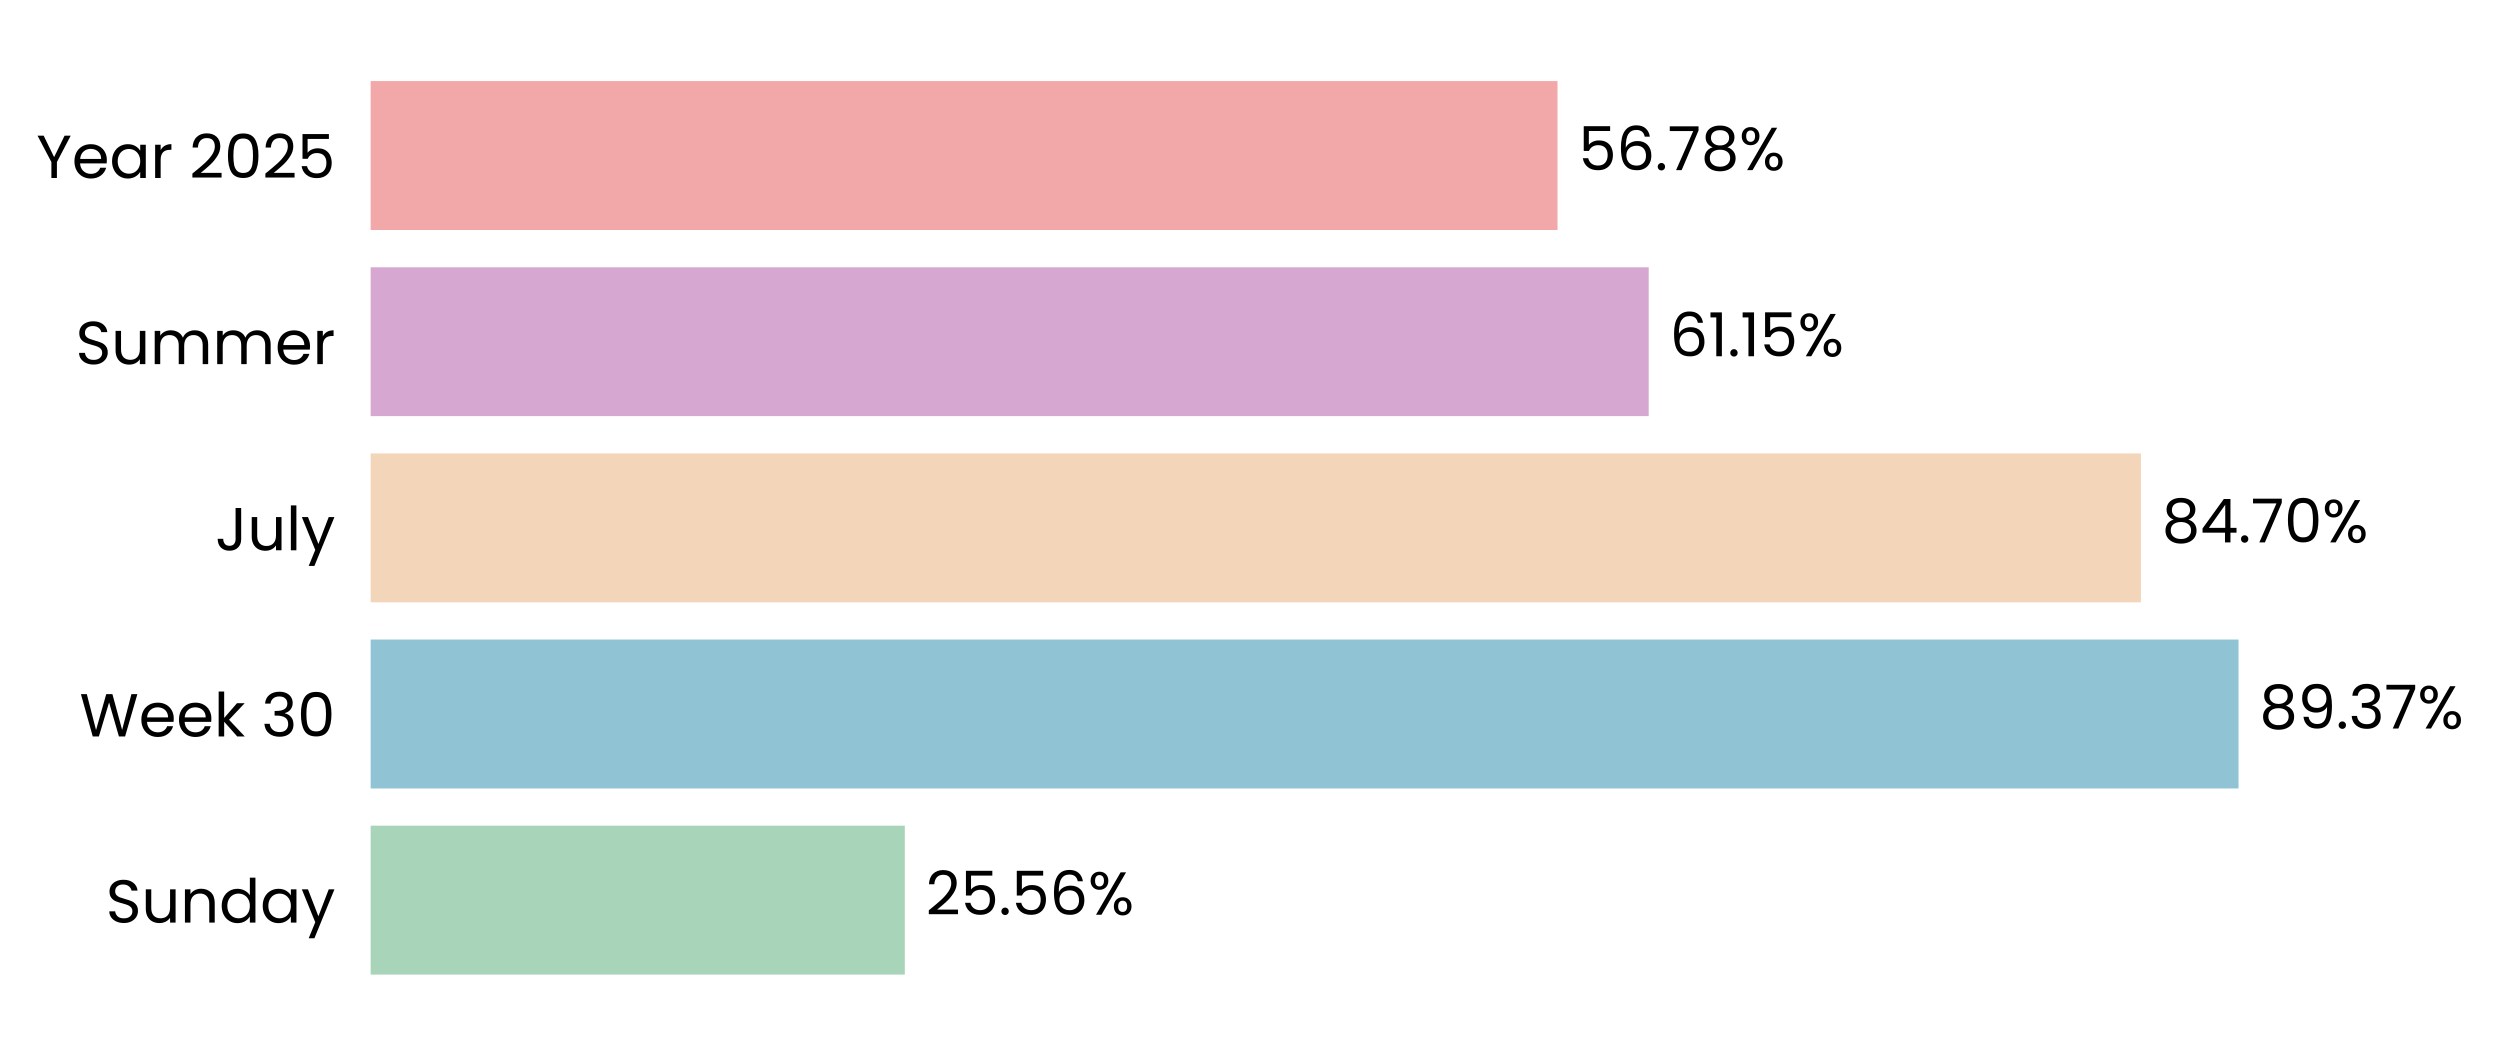
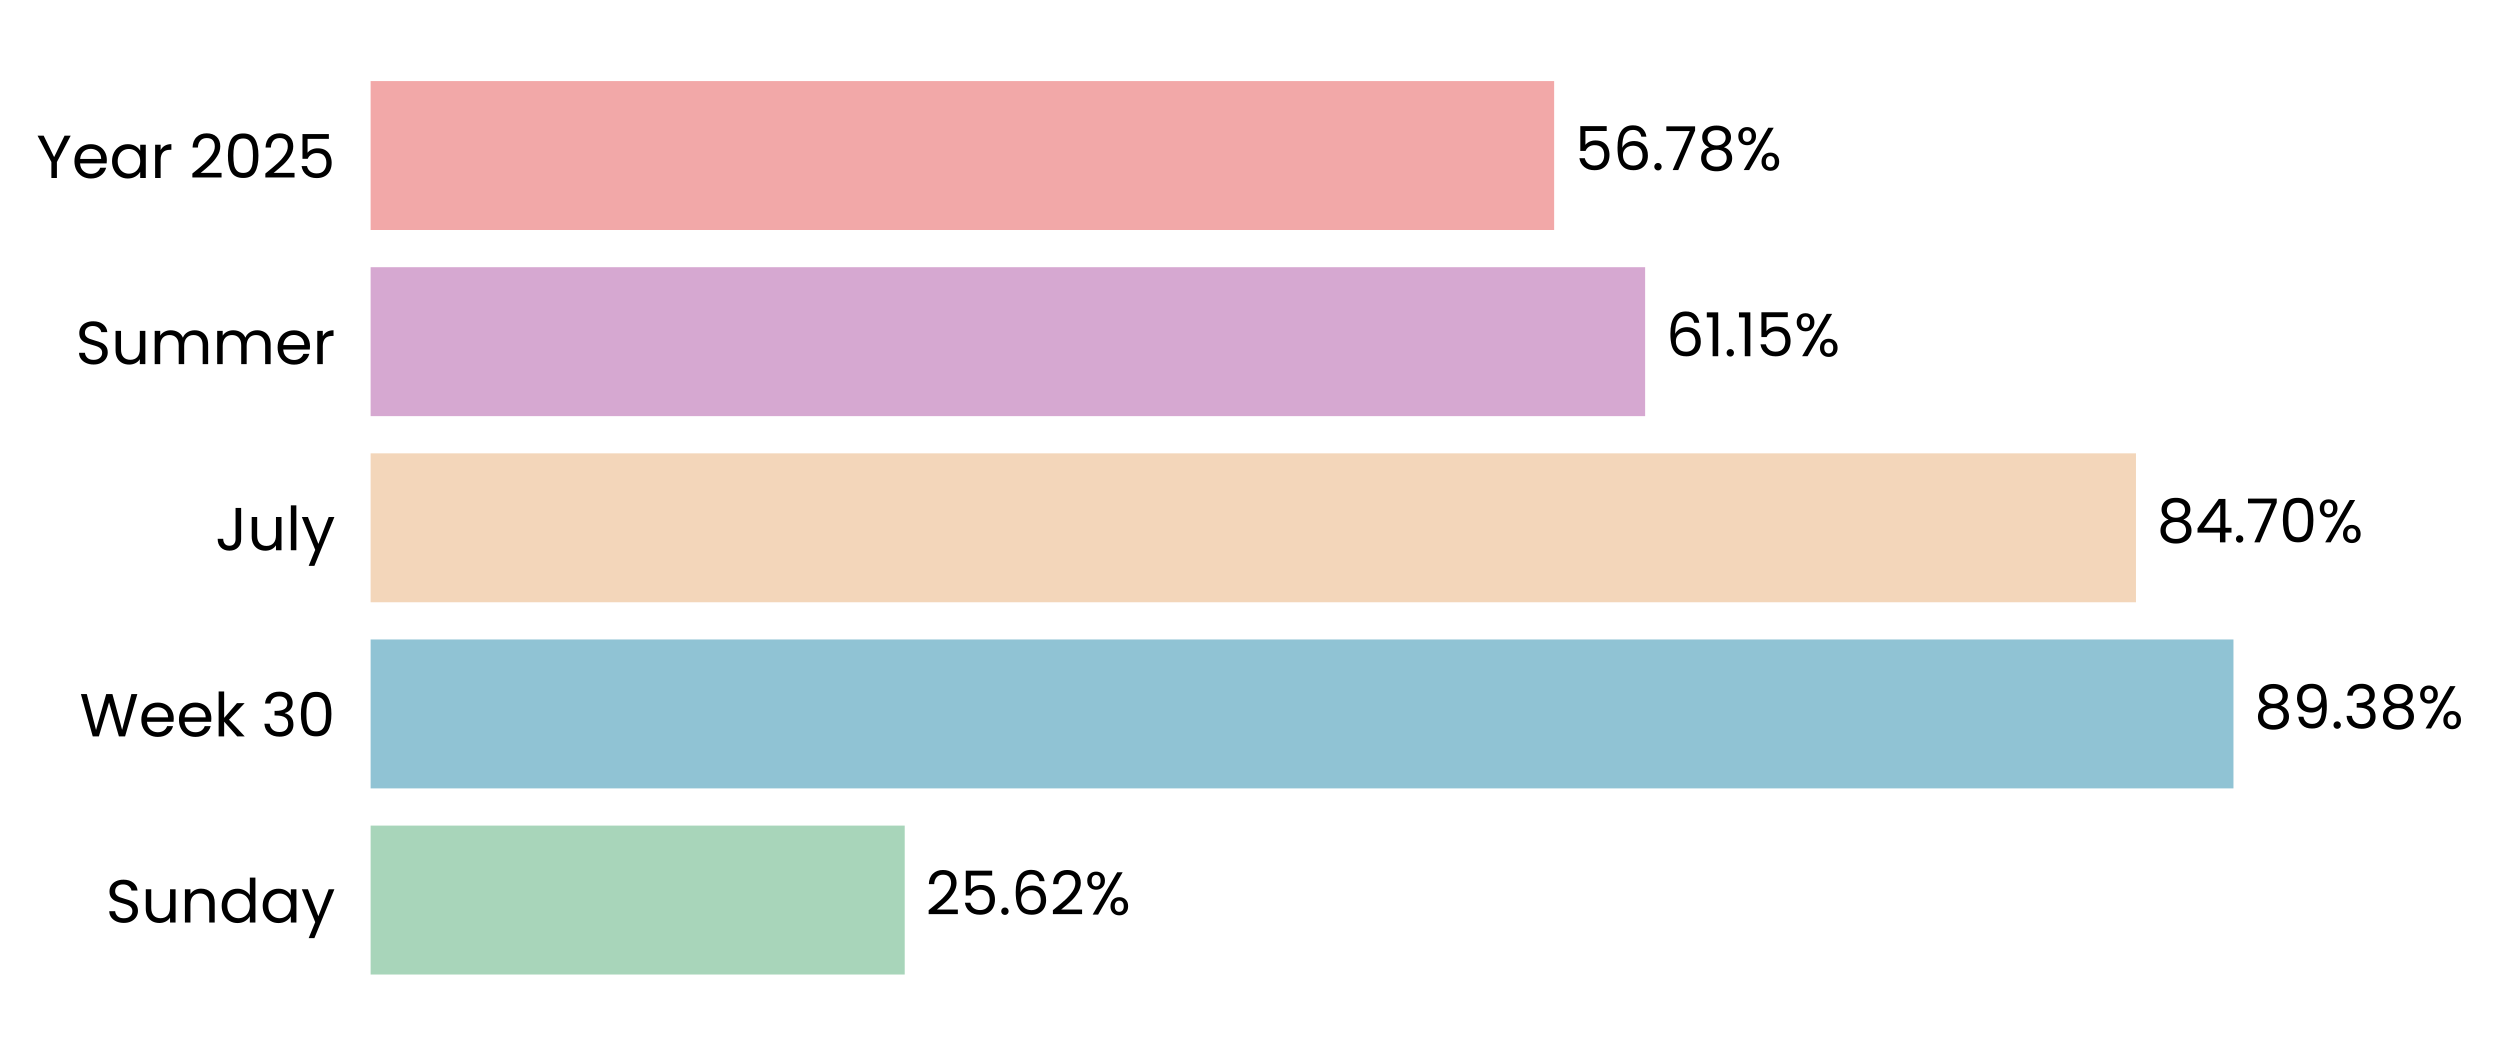
- <svg xmlns="http://www.w3.org/2000/svg" xmlns:xlink="http://www.w3.org/1999/xlink" width="494.464pt" height="208.8pt" viewBox="0 0 494.464 208.8" version="1.1">
+ <svg xmlns="http://www.w3.org/2000/svg" xmlns:xlink="http://www.w3.org/1999/xlink" width="494.514pt" height="208.8pt" viewBox="0 0 494.514 208.8" version="1.1">
  <defs>
    <style type="text/css">*{stroke-linejoin: round; stroke-linecap: butt}</style>
  </defs>
  <g id="figure_1">
    <g id="patch_1">
-       <path d="M 0 208.8  L 494.464 208.8  L 494.464 0  L 0 0  L 0 208.8  z " style="fill: none" />
+       <path d="M 0 208.8  L 494.514 208.8  L 494.514 0  L 0 0  L 0 208.8  z " style="fill: none" />
    </g>
    <g id="axes_1">
      <g id="patch_2">
-         <path d="M 73.311 201.6  L 486.715 201.6  L 486.715 7.2  L 73.311 7.2  L 73.311 201.6  z " style="fill: none" />
+         <path d="M 73.311 201.6  L 485.596 201.6  L 485.596 7.2  L 73.311 7.2  L 73.311 201.6  z " style="fill: none" />
      </g>
      <g id="patch_3">
-         <path d="M 73.311 192.764  L 178.959 192.764  L 178.959 163.309  L 73.311 163.309  z " clip-path="url(#pbd4051c88b)" style="fill: #a8d5ba" />
+         <path d="M 73.311 192.764  L 178.959 192.764  L 178.959 163.309  L 73.311 163.309  z " clip-path="url(#pf5946c27b3)" style="fill: #a8d5ba" />
      </g>
      <g id="patch_4">
-         <path d="M 73.311 155.945  L 442.75 155.945  L 442.75 126.491  L 73.311 126.491  z " clip-path="url(#pbd4051c88b)" style="fill: #90c3d4" />
+         <path d="M 73.311 155.945  L 441.791 155.945  L 441.791 126.491  L 73.311 126.491  z " clip-path="url(#pf5946c27b3)" style="fill: #90c3d4" />
      </g>
      <g id="patch_5">
-         <path d="M 73.311 119.127  L 423.445 119.127  L 423.445 89.673  L 73.311 89.673  z " clip-path="url(#pbd4051c88b)" style="fill: #f3d6ba" />
+         <path d="M 73.311 119.127  L 422.507 119.127  L 422.507 89.673  L 73.311 89.673  z " clip-path="url(#pf5946c27b3)" style="fill: #f3d6ba" />
      </g>
      <g id="patch_6">
-         <path d="M 73.311 82.309  L 326.097 82.309  L 326.097 52.855  L 73.311 52.855  z " clip-path="url(#pbd4051c88b)" style="fill: #d6a8d1" />
+         <path d="M 73.311 82.309  L 325.416 82.309  L 325.416 52.855  L 73.311 52.855  z " clip-path="url(#pf5946c27b3)" style="fill: #d6a8d1" />
      </g>
      <g id="patch_7">
-         <path d="M 73.311 45.491  L 308.052 45.491  L 308.052 16.036  L 73.311 16.036  z " clip-path="url(#pbd4051c88b)" style="fill: #f2a8a8" />
+         <path d="M 73.311 45.491  L 307.417 45.491  L 307.417 16.036  L 73.311 16.036  z " clip-path="url(#pf5946c27b3)" style="fill: #f2a8a8" />
      </g>
      <g id="matplotlib.axis_1">
        <g id="ytick_1">
          <g id="text_1">
            <g transform="translate(20.92875 182.4764) scale(0.12 -0.12)">
              <defs>
                <path id="Poppins-Regular-53" d="M 1907 -45  Q 1466 -45 1117 112  Q 768 269 569 547  Q 371 826 365 1190  L 986 1190  Q 1018 877 1245 662  Q 1472 448 1907 448  Q 2323 448 2563 656  Q 2803 864 2803 1190  Q 2803 1446 2662 1606  Q 2522 1766 2310 1849  Q 2099 1933 1741 2029  Q 1299 2144 1033 2259  Q 768 2374 579 2620  Q 390 2867 390 3283  Q 390 3648 576 3929  Q 762 4211 1098 4364  Q 1434 4518 1869 4518  Q 2496 4518 2896 4204  Q 3296 3891 3347 3373  L 2707 3373  Q 2675 3629 2438 3824  Q 2202 4019 1811 4019  Q 1446 4019 1216 3830  Q 986 3642 986 3302  Q 986 3059 1123 2905  Q 1261 2752 1462 2672  Q 1664 2592 2029 2490  Q 2470 2368 2739 2249  Q 3008 2131 3200 1884  Q 3392 1638 3392 1216  Q 3392 890 3219 602  Q 3046 314 2707 134  Q 2368 -45 1907 -45  z " transform="scale(0.015625)" />
                <path id="Poppins-Regular-75" d="M 3603 3507  L 3603 0  L 3021 0  L 3021 518  Q 2854 250 2556 99  Q 2259 -51 1901 -51  Q 1491 -51 1164 118  Q 838 288 649 627  Q 461 966 461 1453  L 461 3507  L 1037 3507  L 1037 1530  Q 1037 1011 1299 732  Q 1562 454 2016 454  Q 2483 454 2752 742  Q 3021 1030 3021 1581  L 3021 3507  L 3603 3507  z " transform="scale(0.015625)" />
                <path id="Poppins-Regular-6e" d="M 2202 3571  Q 2842 3571 3238 3184  Q 3635 2797 3635 2067  L 3635 0  L 3059 0  L 3059 1984  Q 3059 2509 2796 2787  Q 2534 3066 2080 3066  Q 1619 3066 1347 2778  Q 1075 2490 1075 1939  L 1075 0  L 493 0  L 493 3507  L 1075 3507  L 1075 3008  Q 1248 3277 1545 3424  Q 1843 3571 2202 3571  z " transform="scale(0.015625)" />
                <path id="Poppins-Regular-64" d="M 275 1766  Q 275 2304 492 2710  Q 710 3117 1091 3341  Q 1472 3565 1946 3565  Q 2355 3565 2707 3376  Q 3059 3187 3245 2880  L 3245 4736  L 3834 4736  L 3834 0  L 3245 0  L 3245 659  Q 3072 346 2733 144  Q 2394 -58 1939 -58  Q 1472 -58 1091 172  Q 710 403 492 819  Q 275 1235 275 1766  z M 3245 1760  Q 3245 2157 3085 2451  Q 2925 2746 2653 2902  Q 2381 3059 2054 3059  Q 1728 3059 1459 2905  Q 1190 2752 1030 2457  Q 870 2163 870 1766  Q 870 1363 1030 1065  Q 1190 768 1459 611  Q 1728 454 2054 454  Q 2381 454 2653 611  Q 2925 768 3085 1065  Q 3245 1363 3245 1760  z " transform="scale(0.015625)" />
                <path id="Poppins-Regular-61" d="M 275 1766  Q 275 2304 492 2710  Q 710 3117 1091 3341  Q 1472 3565 1939 3565  Q 2400 3565 2739 3366  Q 3078 3168 3245 2867  L 3245 3507  L 3834 3507  L 3834 0  L 3245 0  L 3245 653  Q 3072 346 2729 144  Q 2387 -58 1933 -58  Q 1466 -58 1088 172  Q 710 403 492 819  Q 275 1235 275 1766  z M 3245 1760  Q 3245 2157 3085 2451  Q 2925 2746 2653 2902  Q 2381 3059 2054 3059  Q 1728 3059 1459 2905  Q 1190 2752 1030 2457  Q 870 2163 870 1766  Q 870 1363 1030 1065  Q 1190 768 1459 611  Q 1728 454 2054 454  Q 2381 454 2653 611  Q 2925 768 3085 1065  Q 3245 1363 3245 1760  z " transform="scale(0.015625)" />
                <path id="Poppins-Regular-79" d="M 3514 3507  L 1402 -1651  L 800 -1651  L 1491 38  L 77 3507  L 723 3507  L 1824 666  L 2912 3507  L 3514 3507  z " transform="scale(0.015625)" />
              </defs>
              <use xlink:href="#Poppins-Regular-53" />
              <use xlink:href="#Poppins-Regular-75" transform="translate(58.7 0)" />
              <use xlink:href="#Poppins-Regular-6e" transform="translate(122.7 0)" />
              <use xlink:href="#Poppins-Regular-64" transform="translate(186.7 0)" />
              <use xlink:href="#Poppins-Regular-61" transform="translate(254.3 0)" />
              <use xlink:href="#Poppins-Regular-79" transform="translate(321.8999 0)" />
            </g>
          </g>
        </g>
        <g id="ytick_2">
          <g id="text_2">
            <g transform="translate(15.73125 145.6582) scale(0.12 -0.12)">
              <defs>
                <path id="Poppins-Regular-57" d="M 6099 4461  L 4806 0  L 4154 0  L 3117 3590  L 2042 0  L 1395 -6  L 147 4461  L 768 4461  L 1741 678  L 2816 4461  L 3469 4461  L 4493 691  L 5472 4461  L 6099 4461  z " transform="scale(0.015625)" />
                <path id="Poppins-Regular-65" d="M 3693 1888  Q 3693 1722 3674 1536  L 870 1536  Q 902 1018 1225 726  Q 1549 435 2010 435  Q 2387 435 2640 611  Q 2893 787 2995 1082  L 3622 1082  Q 3482 576 3059 259  Q 2637 -58 2010 -58  Q 1510 -58 1116 166  Q 723 390 499 803  Q 275 1216 275 1760  Q 275 2304 492 2713  Q 710 3123 1104 3344  Q 1498 3565 2010 3565  Q 2509 3565 2893 3347  Q 3277 3130 3485 2749  Q 3693 2368 3693 1888  z M 3091 2010  Q 3091 2342 2944 2582  Q 2797 2822 2544 2947  Q 2291 3072 1984 3072  Q 1542 3072 1232 2790  Q 922 2509 877 2010  L 3091 2010  z " transform="scale(0.015625)" />
                <path id="Poppins-Regular-6b" d="M 2451 0  L 1075 1549  L 1075 0  L 493 0  L 493 4736  L 1075 4736  L 1075 1952  L 2426 3507  L 3238 3507  L 1587 1760  L 3245 0  L 2451 0  z " transform="scale(0.015625)" />
                <path id="Poppins-Regular-20" transform="scale(0.015625)" />
                <path id="Poppins-Regular-33" d="M 384 3462  Q 429 4051 838 4384  Q 1248 4717 1901 4717  Q 2336 4717 2653 4560  Q 2970 4403 3133 4134  Q 3296 3866 3296 3526  Q 3296 3130 3069 2842  Q 2842 2554 2477 2470  L 2477 2438  Q 2893 2336 3136 2035  Q 3379 1734 3379 1248  Q 3379 883 3212 592  Q 3046 301 2713 134  Q 2381 -32 1914 -32  Q 1235 -32 800 323  Q 365 678 314 1331  L 877 1331  Q 922 947 1190 704  Q 1459 461 1907 461  Q 2355 461 2588 694  Q 2822 928 2822 1299  Q 2822 1779 2502 1990  Q 2182 2202 1536 2202  L 1389 2202  L 1389 2688  L 1542 2688  Q 2131 2694 2432 2883  Q 2733 3072 2733 3469  Q 2733 3808 2512 4013  Q 2291 4218 1882 4218  Q 1485 4218 1241 4013  Q 998 3808 954 3462  L 384 3462  z " transform="scale(0.015625)" />
                <path id="Poppins-Regular-30" d="M 397 2362  Q 397 3462 755 4080  Q 1114 4698 2010 4698  Q 2899 4698 3257 4080  Q 3616 3462 3616 2362  Q 3616 1242 3257 621  Q 2899 0 2010 0  Q 1114 0 755 621  Q 397 1242 397 2362  z M 3040 2362  Q 3040 2918 2966 3305  Q 2893 3693 2665 3929  Q 2438 4166 2010 4166  Q 1574 4166 1347 3929  Q 1120 3693 1046 3305  Q 973 2918 973 2362  Q 973 1786 1046 1395  Q 1120 1005 1347 768  Q 1574 531 2010 531  Q 2438 531 2665 768  Q 2893 1005 2966 1395  Q 3040 1786 3040 2362  z " transform="scale(0.015625)" />
              </defs>
              <use xlink:href="#Poppins-Regular-57" />
              <use xlink:href="#Poppins-Regular-65" transform="translate(97.59999 0)" />
              <use xlink:href="#Poppins-Regular-65" transform="translate(159.6 0)" />
              <use xlink:href="#Poppins-Regular-6b" transform="translate(221.6 0)" />
              <use xlink:href="#Poppins-Regular-20" transform="translate(273.0999 0)" />
              <use xlink:href="#Poppins-Regular-33" transform="translate(299.7999 0)" />
              <use xlink:href="#Poppins-Regular-30" transform="translate(358.6999 0)" />
            </g>
          </g>
        </g>
        <g id="ytick_3">
          <g id="text_3">
            <g transform="translate(42.56437 108.84) scale(0.12 -0.12)">
              <defs>
                <path id="Poppins-Regular-4a" d="M 2739 4461  L 2739 1165  Q 2739 614 2400 284  Q 2061 -45 1504 -45  Q 941 -45 601 291  Q 262 627 262 1210  L 845 1210  Q 851 883 1014 678  Q 1178 474 1504 474  Q 1830 474 1990 669  Q 2150 864 2150 1165  L 2150 4461  L 2739 4461  z " transform="scale(0.015625)" />
                <path id="Poppins-Regular-6c" d="M 1075 4736  L 1075 0  L 493 0  L 493 4736  L 1075 4736  z " transform="scale(0.015625)" />
              </defs>
              <use xlink:href="#Poppins-Regular-4a" />
              <use xlink:href="#Poppins-Regular-75" transform="translate(52.99999 0)" />
              <use xlink:href="#Poppins-Regular-6c" transform="translate(117 0)" />
              <use xlink:href="#Poppins-Regular-79" transform="translate(141.6 0)" />
            </g>
          </g>
        </g>
        <g id="ytick_4">
          <g id="text_4">
            <g transform="translate(14.95125 72.02182) scale(0.12 -0.12)">
              <defs>
                <path id="Poppins-Regular-6d" d="M 4710 3571  Q 5120 3571 5440 3401  Q 5760 3232 5945 2893  Q 6131 2554 6131 2067  L 6131 0  L 5555 0  L 5555 1984  Q 5555 2509 5296 2787  Q 5037 3066 4595 3066  Q 4141 3066 3872 2774  Q 3603 2483 3603 1933  L 3603 0  L 3027 0  L 3027 1984  Q 3027 2509 2768 2787  Q 2509 3066 2067 3066  Q 1613 3066 1344 2774  Q 1075 2483 1075 1933  L 1075 0  L 493 0  L 493 3507  L 1075 3507  L 1075 3002  Q 1248 3277 1539 3424  Q 1830 3571 2182 3571  Q 2624 3571 2963 3372  Q 3302 3174 3469 2790  Q 3616 3162 3955 3366  Q 4294 3571 4710 3571  z " transform="scale(0.015625)" />
                <path id="Poppins-Regular-72" d="M 1075 2938  Q 1229 3238 1513 3404  Q 1798 3571 2208 3571  L 2208 2970  L 2054 2970  Q 1075 2970 1075 1907  L 1075 0  L 493 0  L 493 3507  L 1075 3507  L 1075 2938  z " transform="scale(0.015625)" />
              </defs>
              <use xlink:href="#Poppins-Regular-53" />
              <use xlink:href="#Poppins-Regular-75" transform="translate(58.7 0)" />
              <use xlink:href="#Poppins-Regular-6d" transform="translate(122.7 0)" />
              <use xlink:href="#Poppins-Regular-6d" transform="translate(225.7 0)" />
              <use xlink:href="#Poppins-Regular-65" transform="translate(328.7 0)" />
              <use xlink:href="#Poppins-Regular-72" transform="translate(390.6999 0)" />
            </g>
          </g>
        </g>
        <g id="ytick_5">
          <g id="text_5">
            <g transform="translate(7.2 35.20364) scale(0.12 -0.12)">
              <defs>
                <path id="Poppins-Regular-59" d="M 3616 4461  L 2163 1683  L 2163 0  L 1581 0  L 1581 1683  L 122 4461  L 768 4461  L 1869 2202  L 2970 4461  L 3616 4461  z " transform="scale(0.015625)" />
                <path id="Poppins-Regular-32" d="M 326 467  Q 1139 1120 1600 1539  Q 2061 1958 2377 2416  Q 2694 2874 2694 3315  Q 2694 3731 2492 3971  Q 2291 4211 1843 4211  Q 1408 4211 1168 3939  Q 928 3667 909 3213  L 346 3213  Q 371 3930 780 4320  Q 1190 4710 1837 4710  Q 2496 4710 2883 4345  Q 3270 3981 3270 3341  Q 3270 2810 2953 2307  Q 2637 1805 2233 1424  Q 1830 1043 1203 538  L 3405 538  L 3405 51  L 326 51  L 326 467  z " transform="scale(0.015625)" />
                <path id="Poppins-Regular-35" d="M 3347 4122  L 1101 4122  L 1101 2662  Q 1248 2867 1536 2998  Q 1824 3130 2157 3130  Q 2688 3130 3021 2909  Q 3354 2688 3498 2339  Q 3642 1990 3642 1600  Q 3642 1139 3469 774  Q 3296 410 2941 198  Q 2586 -13 2061 -13  Q 1389 -13 973 332  Q 557 678 467 1254  L 1037 1254  Q 1120 890 1389 685  Q 1658 480 2067 480  Q 2573 480 2829 784  Q 3085 1088 3085 1587  Q 3085 2086 2829 2358  Q 2573 2630 2074 2630  Q 1734 2630 1481 2467  Q 1229 2304 1114 2022  L 563 2022  L 563 4634  L 3347 4634  L 3347 4122  z " transform="scale(0.015625)" />
              </defs>
              <use xlink:href="#Poppins-Regular-59" />
              <use xlink:href="#Poppins-Regular-65" transform="translate(58.39999 0)" />
              <use xlink:href="#Poppins-Regular-61" transform="translate(120.4 0)" />
              <use xlink:href="#Poppins-Regular-72" transform="translate(188 0)" />
              <use xlink:href="#Poppins-Regular-20" transform="translate(225.3 0)" />
              <use xlink:href="#Poppins-Regular-32" transform="translate(252 0)" />
              <use xlink:href="#Poppins-Regular-30" transform="translate(309.4999 0)" />
              <use xlink:href="#Poppins-Regular-32" transform="translate(372.2999 0)" />
              <use xlink:href="#Poppins-Regular-35" transform="translate(429.7999 0)" />
            </g>
          </g>
        </g>
      </g>
      <g id="text_6">
-         <g transform="translate(183.093 180.9164) scale(0.12 -0.12)">
+         <g transform="translate(183.0822 180.9164) scale(0.12 -0.12)">
          <defs>
            <path id="Poppins-Regular-2e" d="M 678 -38  Q 512 -38 397 77  Q 282 192 282 358  Q 282 525 397 640  Q 512 755 678 755  Q 838 755 950 640  Q 1062 525 1062 358  Q 1062 192 950 77  Q 838 -38 678 -38  z " transform="scale(0.015625)" />
            <path id="Poppins-Regular-36" d="M 2976 3526  Q 2835 4237 2099 4237  Q 1530 4237 1248 3798  Q 966 3360 973 2355  Q 1120 2688 1462 2877  Q 1805 3066 2227 3066  Q 2886 3066 3280 2656  Q 3674 2246 3674 1523  Q 3674 1088 3504 742  Q 3334 397 2992 192  Q 2650 -13 2163 -13  Q 1504 -13 1133 281  Q 762 576 614 1094  Q 467 1613 467 2374  Q 467 4723 2106 4723  Q 2733 4723 3091 4384  Q 3450 4045 3514 3526  L 2976 3526  z M 2106 2573  Q 1830 2573 1587 2461  Q 1344 2349 1193 2121  Q 1043 1894 1043 1568  Q 1043 1082 1324 778  Q 1606 474 2131 474  Q 2579 474 2844 752  Q 3110 1030 3110 1504  Q 3110 2003 2854 2288  Q 2598 2573 2106 2573  z " transform="scale(0.015625)" />
            <path id="Poppins-Regular-25" d="M 269 3584  Q 269 4019 531 4278  Q 794 4538 1203 4538  Q 1613 4538 1875 4278  Q 2138 4019 2138 3584  Q 2138 3142 1875 2883  Q 1613 2624 1203 2624  Q 794 2624 531 2883  Q 269 3142 269 3584  z M 4006 4467  L 1414 0  L 838 0  L 3430 4467  L 4006 4467  z M 1203 4179  Q 986 4179 861 4028  Q 736 3878 736 3584  Q 736 3290 861 3136  Q 986 2982 1203 2982  Q 1421 2982 1549 3139  Q 1677 3296 1677 3584  Q 1677 3878 1549 4028  Q 1421 4179 1203 4179  z M 2720 883  Q 2720 1325 2982 1584  Q 3245 1843 3654 1843  Q 4064 1843 4323 1584  Q 4582 1325 4582 883  Q 4582 448 4323 185  Q 4064 -77 3654 -77  Q 3245 -77 2982 182  Q 2720 442 2720 883  z M 3648 1478  Q 3430 1478 3302 1328  Q 3174 1178 3174 883  Q 3174 595 3302 444  Q 3430 294 3648 294  Q 3866 294 3994 444  Q 4122 595 4122 883  Q 4122 1178 3994 1328  Q 3866 1478 3648 1478  z " transform="scale(0.015625)" />
          </defs>
          <use xlink:href="#Poppins-Regular-32" />
          <use xlink:href="#Poppins-Regular-35" transform="translate(57.49999 0)" />
          <use xlink:href="#Poppins-Regular-2e" transform="translate(120.3 0)" />
-           <use xlink:href="#Poppins-Regular-35" transform="translate(141.3 0)" />
-           <use xlink:href="#Poppins-Regular-36" transform="translate(204.0999 0)" />
-           <use xlink:href="#Poppins-Regular-25" transform="translate(267.5999 0)" />
+           <use xlink:href="#Poppins-Regular-36" transform="translate(141.3 0)" />
+           <use xlink:href="#Poppins-Regular-32" transform="translate(204.7999 0)" />
+           <use xlink:href="#Poppins-Regular-25" transform="translate(262.2999 0)" />
        </g>
      </g>
      <g id="text_7">
-         <g transform="translate(446.8841 144.0982) scale(0.12 -0.12)">
+         <g transform="translate(445.914 144.0982) scale(0.12 -0.12)">
          <defs>
            <path id="Poppins-Regular-38" d="M 1242 2406  Q 883 2547 691 2816  Q 499 3085 499 3469  Q 499 3814 672 4092  Q 845 4371 1187 4534  Q 1530 4698 2016 4698  Q 2502 4698 2844 4534  Q 3187 4371 3363 4092  Q 3539 3814 3539 3469  Q 3539 3098 3340 2819  Q 3142 2541 2797 2406  Q 3194 2285 3427 1981  Q 3661 1677 3661 1248  Q 3661 832 3456 521  Q 3251 211 2876 41  Q 2502 -128 2016 -128  Q 1530 -128 1162 41  Q 794 211 589 521  Q 384 832 384 1248  Q 384 1677 614 1984  Q 845 2291 1242 2406  z M 2976 3398  Q 2976 3789 2720 4000  Q 2464 4211 2016 4211  Q 1574 4211 1318 4000  Q 1062 3789 1062 3392  Q 1062 3034 1328 2816  Q 1594 2598 2016 2598  Q 2445 2598 2710 2819  Q 2976 3040 2976 3398  z M 2016 2150  Q 1542 2150 1241 1929  Q 941 1709 941 1267  Q 941 858 1232 608  Q 1523 358 2016 358  Q 2509 358 2797 608  Q 3085 858 3085 1267  Q 3085 1696 2790 1923  Q 2496 2150 2016 2150  z " transform="scale(0.015625)" />
            <path id="Poppins-Regular-39" d="M 1146 1242  Q 1210 877 1443 678  Q 1677 480 2074 480  Q 2605 480 2857 896  Q 3110 1312 3098 2298  Q 2963 2010 2649 1846  Q 2336 1683 1952 1683  Q 1523 1683 1187 1859  Q 851 2035 659 2374  Q 467 2714 467 3194  Q 467 3878 864 4297  Q 1261 4717 1990 4717  Q 2886 4717 3248 4134  Q 3610 3552 3610 2400  Q 3610 1594 3466 1069  Q 3322 544 2979 269  Q 2637 -6 2042 -6  Q 1389 -6 1024 346  Q 659 698 608 1242  L 1146 1242  z M 2048 2176  Q 2477 2176 2752 2441  Q 3027 2707 3027 3162  Q 3027 3642 2758 3936  Q 2490 4230 2003 4230  Q 1555 4230 1289 3948  Q 1024 3667 1024 3206  Q 1024 2739 1286 2457  Q 1549 2176 2048 2176  z " transform="scale(0.015625)" />
-             <path id="Poppins-Regular-37" d="M 3245 4173  L 1466 0  L 877 0  L 2682 4115  L 211 4115  L 211 4614  L 3245 4614  L 3245 4173  z " transform="scale(0.015625)" />
          </defs>
          <use xlink:href="#Poppins-Regular-38" />
          <use xlink:href="#Poppins-Regular-39" transform="translate(63.09999 0)" />
          <use xlink:href="#Poppins-Regular-2e" transform="translate(126.1 0)" />
          <use xlink:href="#Poppins-Regular-33" transform="translate(147.1 0)" />
-           <use xlink:href="#Poppins-Regular-37" transform="translate(206 0)" />
-           <use xlink:href="#Poppins-Regular-25" transform="translate(260.5999 0)" />
+           <use xlink:href="#Poppins-Regular-38" transform="translate(206 0)" />
+           <use xlink:href="#Poppins-Regular-25" transform="translate(269.0999 0)" />
        </g>
      </g>
      <g id="text_8">
-         <g transform="translate(427.5792 107.28) scale(0.12 -0.12)">
+         <g transform="translate(426.6297 107.28) scale(0.12 -0.12)">
          <defs>
            <path id="Poppins-Regular-34" d="M 256 1030  L 256 1472  L 2502 4582  L 3200 4582  L 3200 1536  L 3840 1536  L 3840 1030  L 3200 1030  L 3200 0  L 2624 0  L 2624 1030  L 256 1030  z M 2650 3974  L 928 1536  L 2650 1536  L 2650 3974  z " transform="scale(0.015625)" />
+             <path id="Poppins-Regular-37" d="M 3245 4173  L 1466 0  L 877 0  L 2682 4115  L 211 4115  L 211 4614  L 3245 4614  L 3245 4173  z " transform="scale(0.015625)" />
          </defs>
          <use xlink:href="#Poppins-Regular-38" />
          <use xlink:href="#Poppins-Regular-34" transform="translate(63.09999 0)" />
          <use xlink:href="#Poppins-Regular-2e" transform="translate(126 0)" />
          <use xlink:href="#Poppins-Regular-37" transform="translate(147 0)" />
          <use xlink:href="#Poppins-Regular-30" transform="translate(201.6 0)" />
          <use xlink:href="#Poppins-Regular-25" transform="translate(264.3999 0)" />
        </g>
      </g>
      <g id="text_9">
-         <g transform="translate(330.2309 70.46182) scale(0.12 -0.12)">
+         <g transform="translate(329.5387 70.46182) scale(0.12 -0.12)">
          <defs>
            <path id="Poppins-Regular-31" d="M 243 4096  L 243 4627  L 1446 4627  L 1446 0  L 858 0  L 858 4096  L 243 4096  z " transform="scale(0.015625)" />
          </defs>
          <use xlink:href="#Poppins-Regular-36" />
          <use xlink:href="#Poppins-Regular-31" transform="translate(63.49999 0)" />
          <use xlink:href="#Poppins-Regular-2e" transform="translate(95.49997 0)" />
          <use xlink:href="#Poppins-Regular-31" transform="translate(116.5 0)" />
          <use xlink:href="#Poppins-Regular-35" transform="translate(148.4999 0)" />
          <use xlink:href="#Poppins-Regular-25" transform="translate(211.2999 0)" />
        </g>
      </g>
      <g id="text_10">
-         <g transform="translate(312.1858 33.64364) scale(0.12 -0.12)">
+         <g transform="translate(311.5401 33.64364) scale(0.12 -0.12)">
          <use xlink:href="#Poppins-Regular-35" />
          <use xlink:href="#Poppins-Regular-36" transform="translate(62.79999 0)" />
          <use xlink:href="#Poppins-Regular-2e" transform="translate(126.3 0)" />
          <use xlink:href="#Poppins-Regular-37" transform="translate(147.3 0)" />
          <use xlink:href="#Poppins-Regular-38" transform="translate(201.8999 0)" />
          <use xlink:href="#Poppins-Regular-25" transform="translate(264.9999 0)" />
        </g>
      </g>
    </g>
  </g>
  <defs>
-     <clipPath id="pbd4051c88b">
-       <rect x="73.311" y="7.2" width="413.404" height="194.4" />
+     <clipPath id="pf5946c27b3">
+       <rect x="73.311" y="7.2" width="412.285" height="194.4" />
    </clipPath>
  </defs>
</svg>
